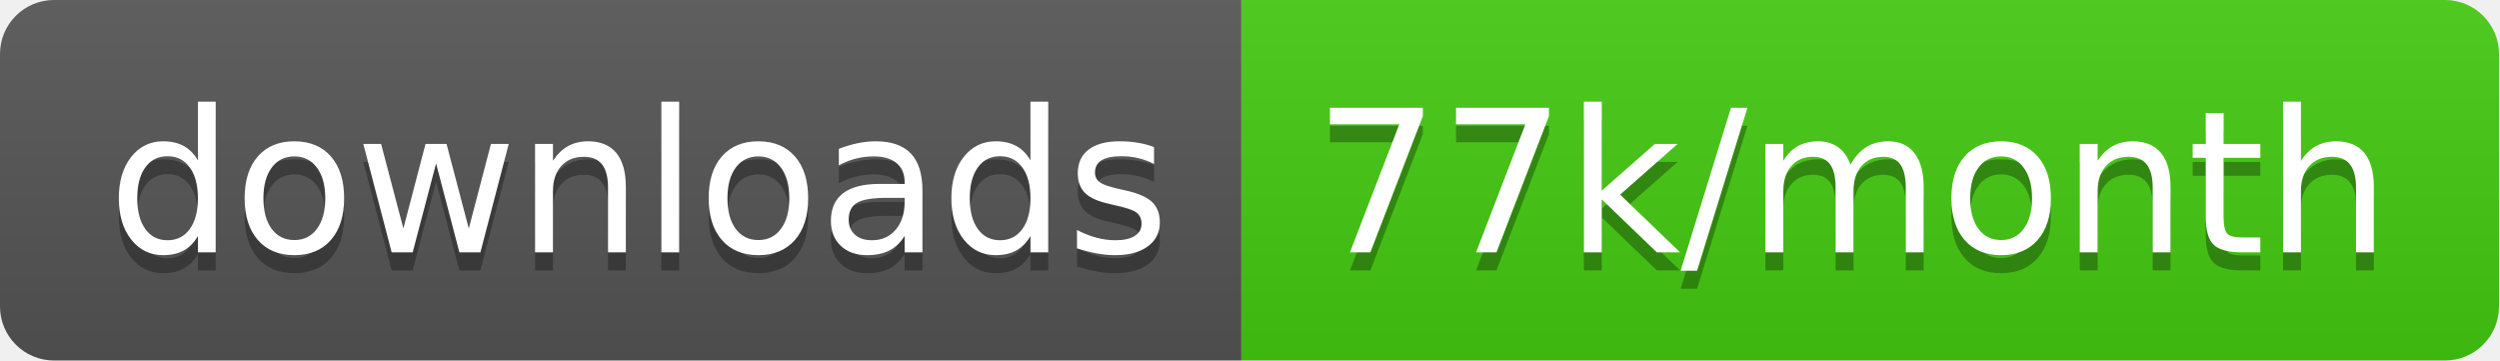
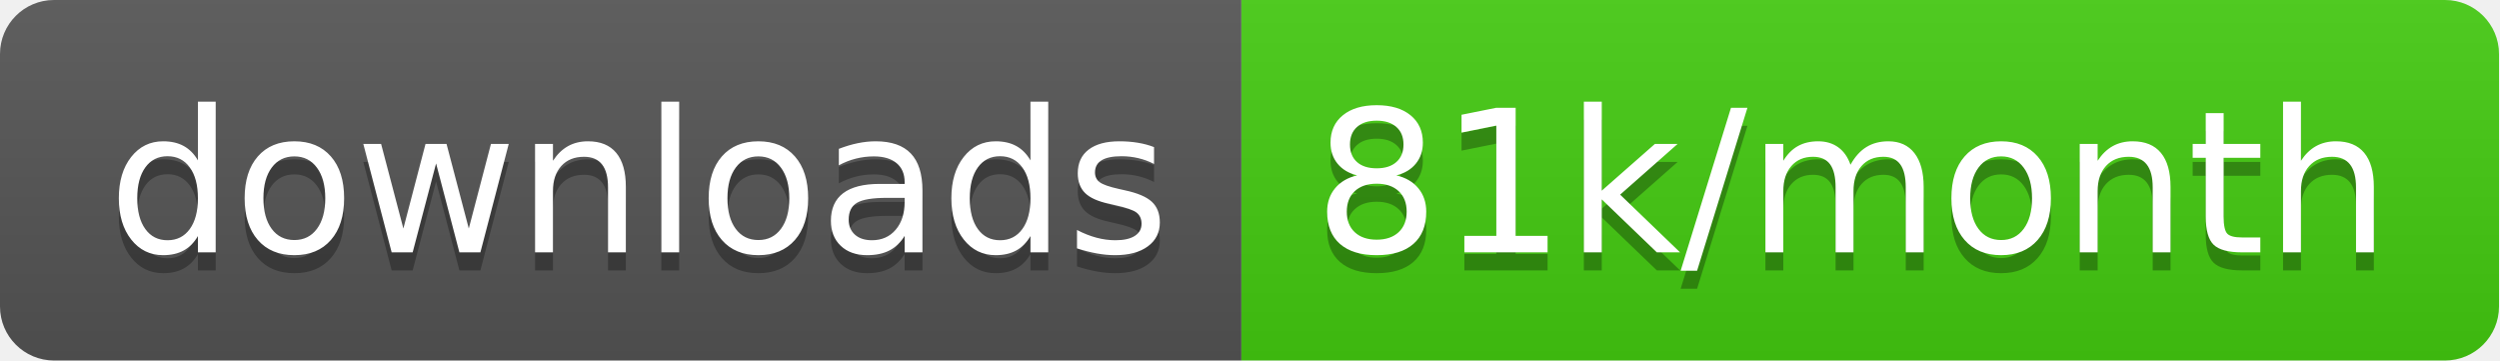
<svg xmlns="http://www.w3.org/2000/svg" width="138.7" height="20">
  <linearGradient id="smooth" x2="0" y2="100%">
    <stop offset="0" stop-color="#bbb" stop-opacity=".1" />
    <stop offset="1" stop-opacity=".1" />
  </linearGradient>
  <clipPath id="round">
    <rect width="138.7" height="20" rx="3" fill="#fff" />
  </clipPath>
  <g clip-path="url(#round)">
    <rect width="68.9" height="20" fill="#555" />
    <rect x="68.9" width="69.8" height="20" fill="#4c1" />
    <rect width="138.7" height="20" fill="url(#smooth)" />
  </g>
  <g fill="#fff" text-anchor="middle" font-family="DejaVu Sans,Verdana,Geneva,sans-serif" font-size="110">
    <text x="354.5" y="150" fill="#010101" fill-opacity=".3" transform="scale(0.1)" textLength="589.0" lengthAdjust="spacing">downloads</text>
    <text x="354.5" y="140" transform="scale(0.1)" textLength="589.0" lengthAdjust="spacing">downloads</text>
-     <text x="1028.0" y="150" fill="#010101" fill-opacity=".3" transform="scale(0.1)" textLength="598.0" lengthAdjust="spacing">77k/month</text>
-     <text x="1028.0" y="140" transform="scale(0.1)" textLength="598.0" lengthAdjust="spacing">77k/month</text>
+     <text x="1028.0" y="150" fill="#010101" fill-opacity=".3" transform="scale(0.1)" textLength="598.0" lengthAdjust="spacing">81k/month</text>
+     <text x="1028.0" y="140" transform="scale(0.1)" textLength="598.0" lengthAdjust="spacing">81k/month</text>
  </g>
</svg>
